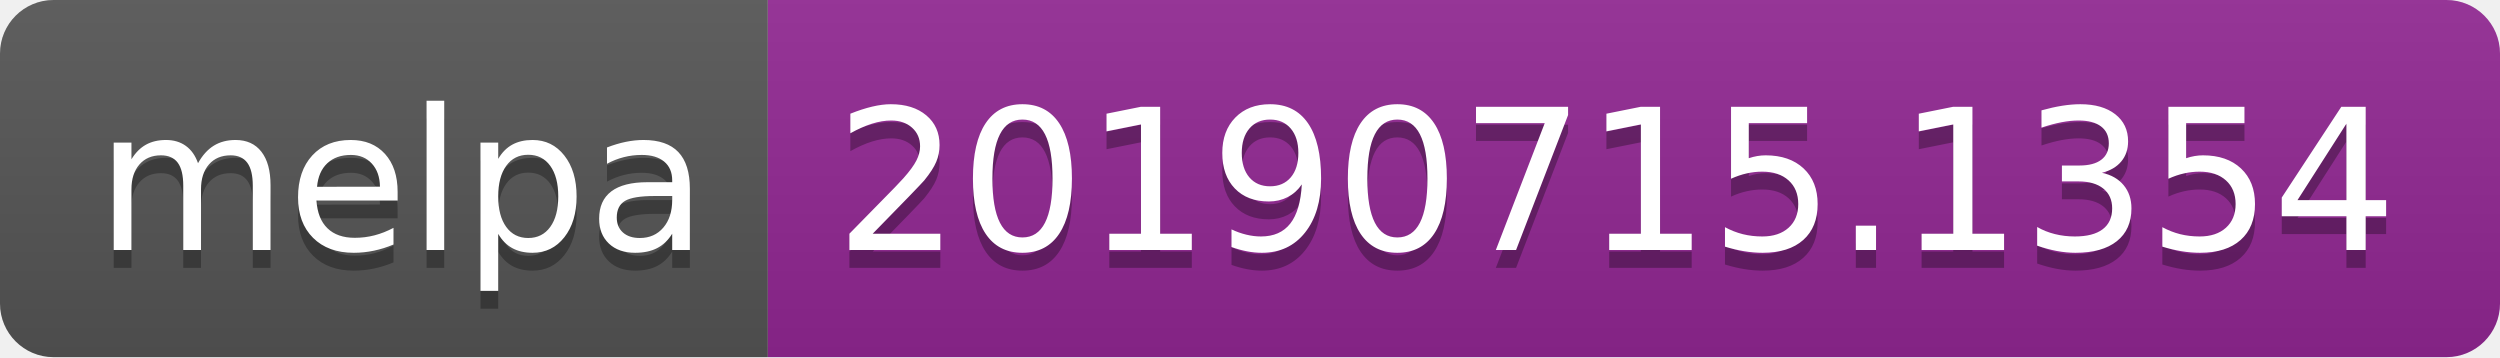
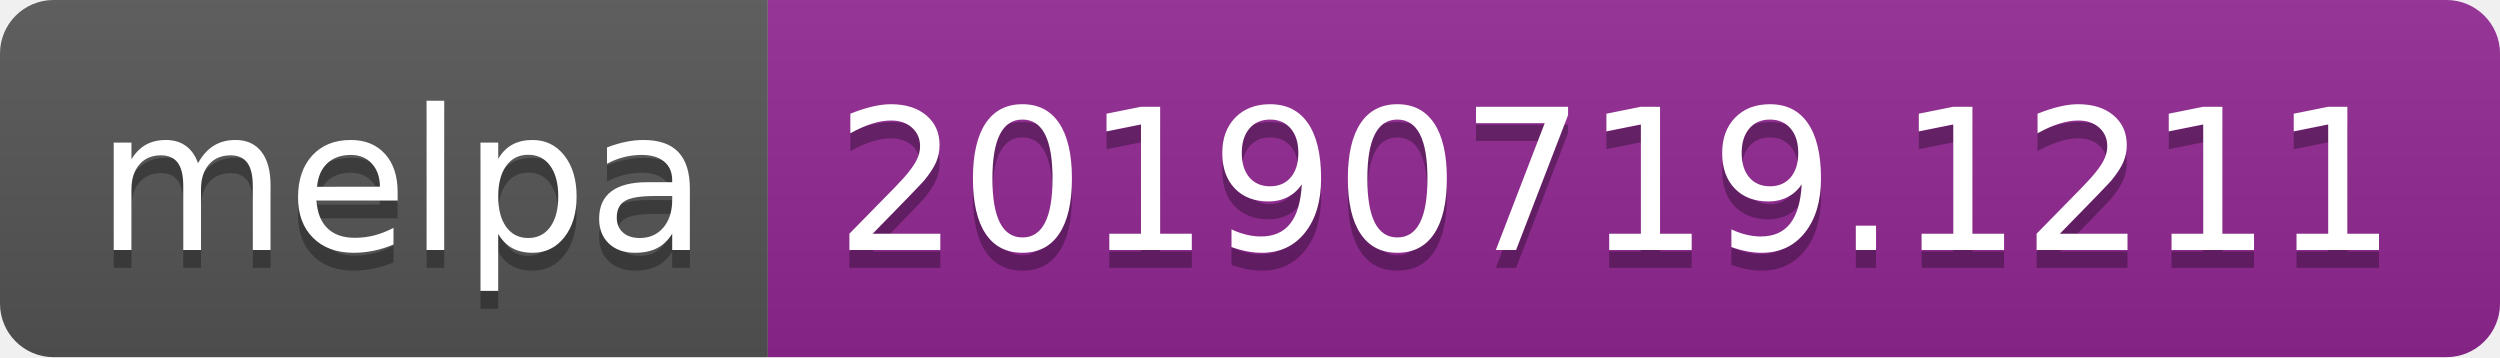
<svg xmlns="http://www.w3.org/2000/svg" width="140" height="20">
  <linearGradient id="b" x2="0" y2="100%">
    <stop offset="0" stop-color="#bbb" stop-opacity=".1" />
    <stop offset="1" stop-opacity=".1" />
  </linearGradient>
  <clipPath id="a">
    <rect width="140" height="20" rx="3" fill="#fff" />
  </clipPath>
  <g clip-path="url(#a)">
    <path fill="#555" d="M0 0h43v20H0z" />
    <path fill="#922793" d="M43 0h97v20H43z" />
    <path fill="url(#b)" d="M0 0h140v20H0z" />
  </g>
  <g fill="#fff" text-anchor="middle" font-family="DejaVu Sans,Verdana,Geneva,sans-serif" font-size="110">
    <text x="225" y="150" fill="#010101" fill-opacity=".3" transform="scale(.1)" textLength="330">melpa</text>
    <text x="225" y="140" transform="scale(.1)" textLength="330">melpa</text>
-     <text x="905" y="150" fill="#010101" fill-opacity=".3" transform="scale(.1)" textLength="870">20190715.1354</text>
-     <text x="905" y="140" transform="scale(.1)" textLength="870">20190715.1354</text>
+     <text x="905" y="150" fill="#010101" fill-opacity=".3" transform="scale(.1)" textLength="870">20190719.1211</text>
+     <text x="905" y="140" transform="scale(.1)" textLength="870">20190719.1211</text>
  </g>
</svg>
